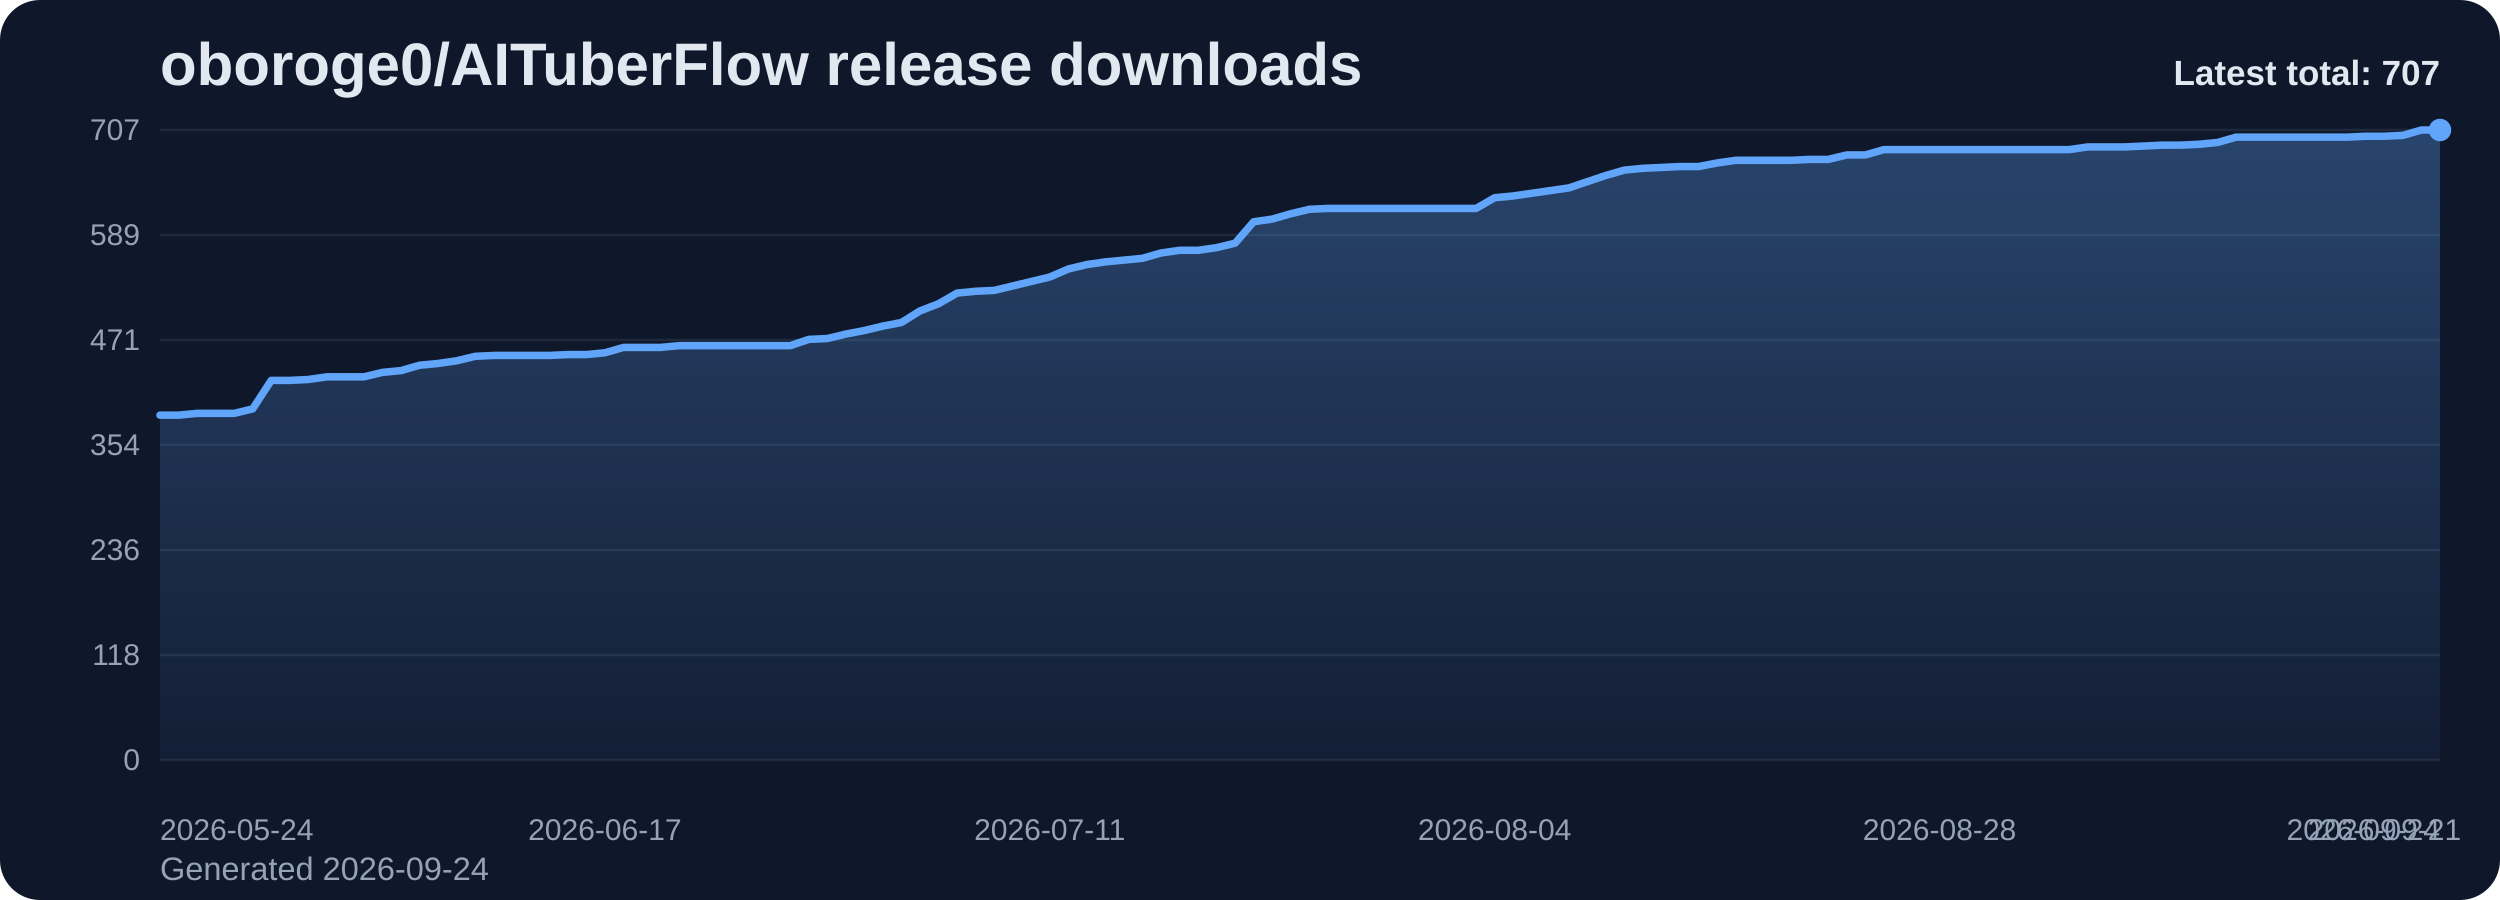
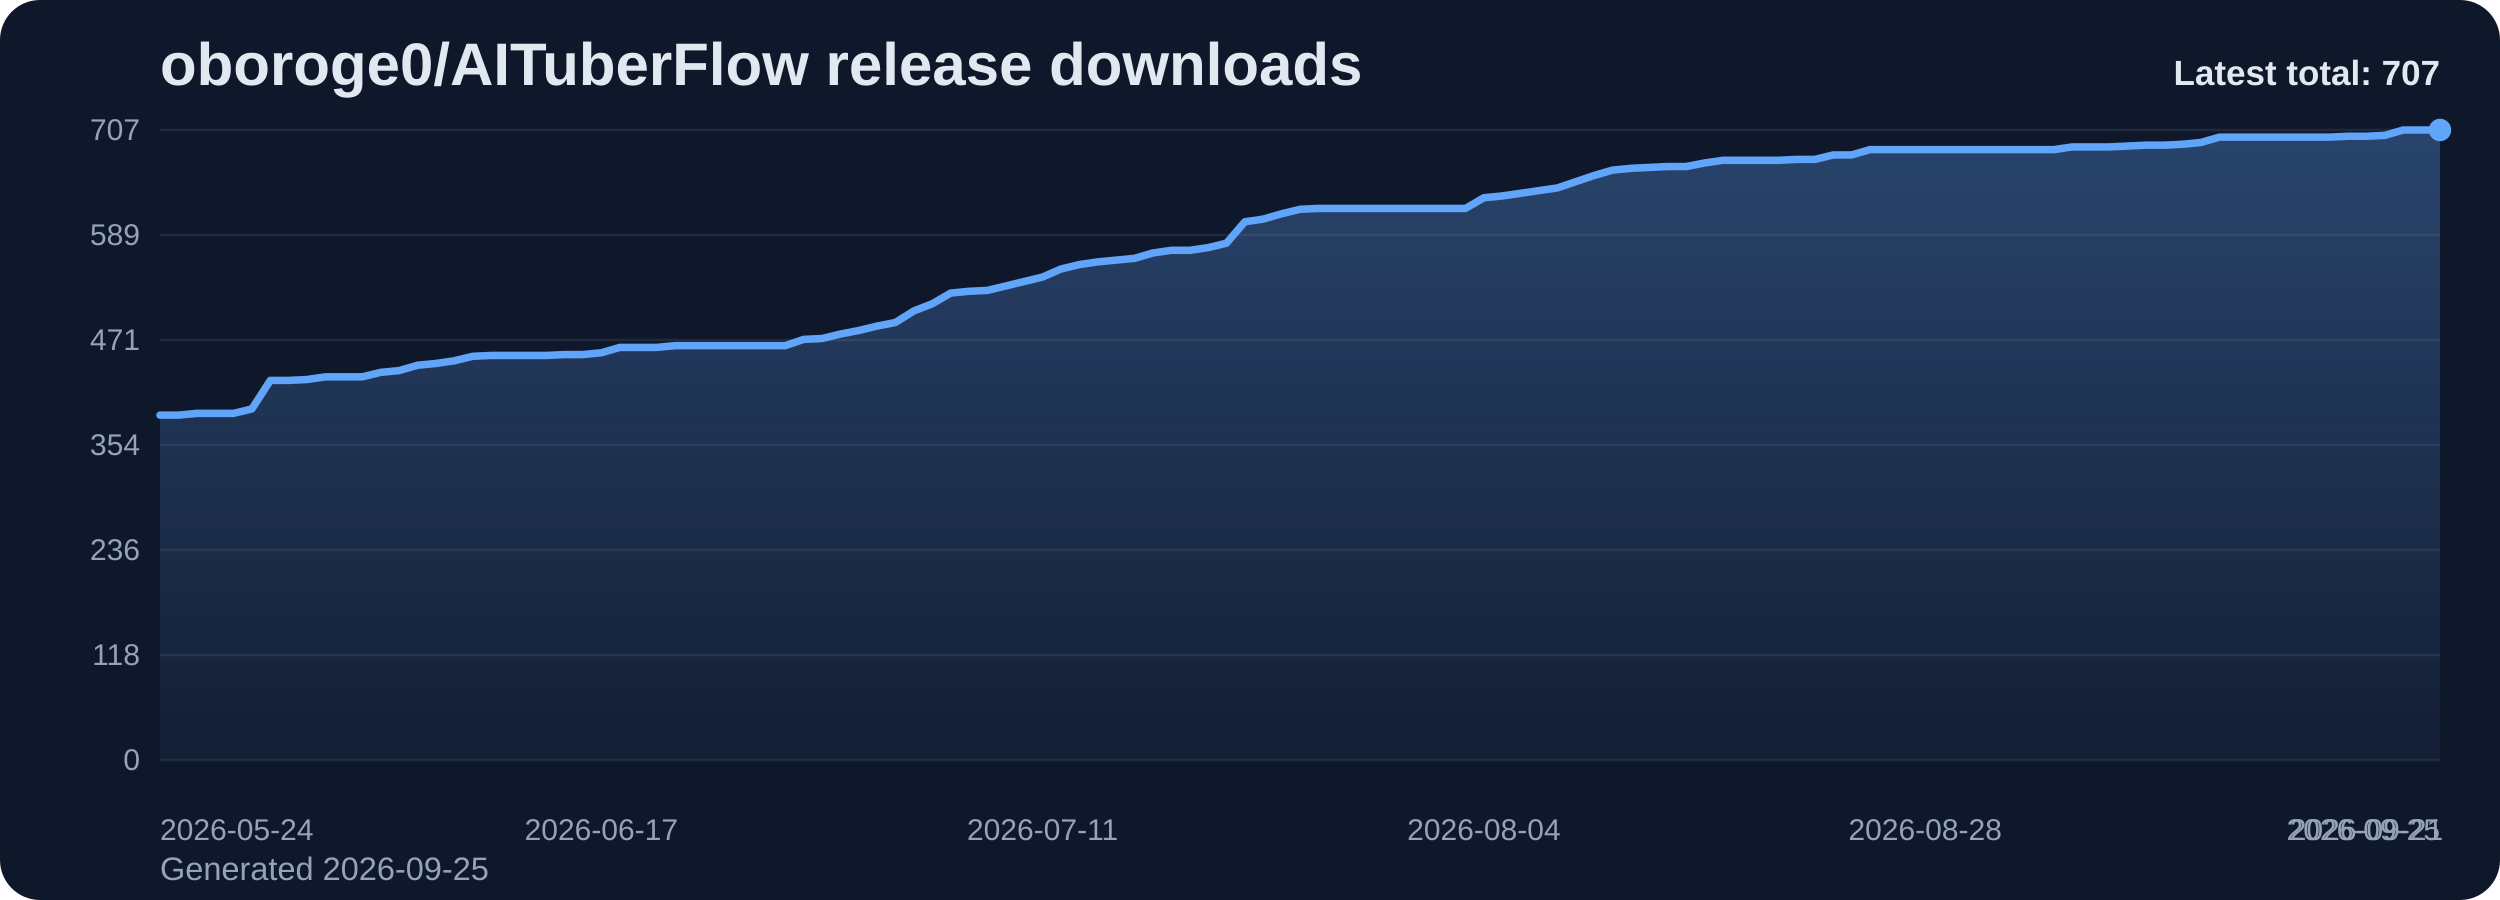
<svg xmlns="http://www.w3.org/2000/svg" viewBox="0 0 1000 360" role="img" aria-label="oboroge0/AITuberFlow release downloads chart">
  <defs>
    <linearGradient id="fill-total-trend-slate" x1="0" y1="0" x2="0" y2="1">
      <stop offset="0%" stop-color="#60a5fa" stop-opacity="0.32" />
      <stop offset="100%" stop-color="#60a5fa" stop-opacity="0.05" />
    </linearGradient>
    <style>
      .bg { fill: #0f172a; }
      .title { font: 700 24px Arial, sans-serif; fill: #e2e8f0; }
      .sub { font: 400 13px Arial, sans-serif; fill: #94a3b8; }
      .grid { stroke: #1e293b; stroke-width: 1; }
      .axis { font: 400 12px Arial, sans-serif; fill: #94a3b8; }
      .line { fill: none; stroke: #60a5fa; stroke-width: 3; stroke-linecap: round; stroke-linejoin: round; }
      .dot { fill: #60a5fa; }
      .value { font: 600 11px Arial, sans-serif; fill: #cbd5e1; }
      .latest { font: 700 14px Arial, sans-serif; fill: #e2e8f0; }
    </style>
  </defs>
  <rect class="bg" x="0" y="0" width="1000" height="360" rx="16" />
  <text class="title" x="64" y="34">oboroge0/AITuberFlow release downloads</text>
-   <text class="sub" x="64" y="352">Generated 2026-09-24</text>
+   <text class="sub" x="64" y="352">Generated 2026-09-25</text>
  <line x1="64" y1="52.00" x2="976" y2="52.00" class="grid" />
  <text x="56" y="56.00" text-anchor="end" class="axis">707</text>
  <line x1="64" y1="94.00" x2="976" y2="94.00" class="grid" />
  <text x="56" y="98.00" text-anchor="end" class="axis">589</text>
  <line x1="64" y1="136.00" x2="976" y2="136.00" class="grid" />
  <text x="56" y="140.00" text-anchor="end" class="axis">471</text>
  <line x1="64" y1="178.00" x2="976" y2="178.00" class="grid" />
  <text x="56" y="182.00" text-anchor="end" class="axis">354</text>
  <line x1="64" y1="220.00" x2="976" y2="220.00" class="grid" />
  <text x="56" y="224.00" text-anchor="end" class="axis">236</text>
  <line x1="64" y1="262.00" x2="976" y2="262.00" class="grid" />
  <text x="56" y="266.00" text-anchor="end" class="axis">118</text>
  <line x1="64" y1="304.00" x2="976" y2="304.00" class="grid" />
  <text x="56" y="308.00" text-anchor="end" class="axis">0</text>
-   <path d="M 64.00 304 L 64.00 166.06 L 71.41 166.06 L 78.83 165.35 L 86.24 165.35 L 93.66 165.35 L 101.07 163.56 L 108.49 152.16 L 115.90 152.16 L 123.32 151.80 L 130.73 150.73 L 138.15 150.73 L 145.56 150.73 L 152.98 148.95 L 160.39 148.24 L 167.80 146.10 L 175.22 145.39 L 182.63 144.32 L 190.05 142.53 L 197.46 142.18 L 204.88 142.18 L 212.29 142.18 L 219.71 142.18 L 227.12 141.82 L 234.54 141.82 L 241.95 141.11 L 249.37 138.97 L 256.78 138.97 L 264.20 138.97 L 271.61 138.26 L 279.02 138.26 L 286.44 138.26 L 293.85 138.26 L 301.27 138.26 L 308.68 138.26 L 316.10 138.26 L 323.51 135.76 L 330.93 135.41 L 338.34 133.62 L 345.76 132.20 L 353.17 130.42 L 360.59 128.99 L 368.00 124.36 L 375.41 121.50 L 382.83 117.23 L 390.24 116.51 L 397.66 116.16 L 405.07 114.38 L 412.49 112.59 L 419.90 110.81 L 427.32 107.60 L 434.73 105.82 L 442.15 104.75 L 449.56 104.04 L 456.98 103.33 L 464.39 101.19 L 471.80 100.12 L 479.22 100.12 L 486.63 99.05 L 494.05 97.27 L 501.46 88.71 L 508.88 87.64 L 516.29 85.50 L 523.71 83.72 L 531.12 83.37 L 538.54 83.37 L 545.95 83.37 L 553.37 83.37 L 560.78 83.37 L 568.20 83.37 L 575.61 83.37 L 583.02 83.37 L 590.44 83.37 L 597.85 79.09 L 605.27 78.38 L 612.68 77.31 L 620.10 76.24 L 627.51 75.17 L 634.93 72.67 L 642.34 70.18 L 649.76 68.04 L 657.17 67.33 L 664.59 66.97 L 672.00 66.61 L 679.41 66.61 L 686.83 65.19 L 694.24 64.12 L 701.66 64.12 L 709.07 64.12 L 716.49 64.12 L 723.90 63.76 L 731.32 63.76 L 738.73 61.98 L 746.15 61.98 L 753.56 59.84 L 760.98 59.84 L 768.39 59.84 L 775.80 59.84 L 783.22 59.84 L 790.63 59.84 L 798.05 59.84 L 805.46 59.84 L 812.88 59.84 L 820.29 59.84 L 827.71 59.84 L 835.12 58.77 L 842.54 58.77 L 849.95 58.77 L 857.37 58.42 L 864.78 58.06 L 872.20 58.06 L 879.61 57.70 L 887.02 56.99 L 894.44 54.85 L 901.85 54.85 L 909.27 54.85 L 916.68 54.85 L 924.10 54.85 L 931.51 54.85 L 938.93 54.85 L 946.34 54.50 L 953.76 54.50 L 961.17 54.14 L 968.59 52.00 L 976.00 52.00 L 976.00 304 Z" fill="url(#fill-total-trend-slate)" />
-   <polyline class="line" points="64.00,166.06 71.41,166.06 78.83,165.35 86.24,165.35 93.66,165.35 101.07,163.56 108.49,152.16 115.90,152.16 123.32,151.80 130.73,150.73 138.15,150.73 145.56,150.73 152.98,148.95 160.39,148.24 167.80,146.10 175.22,145.39 182.63,144.32 190.05,142.53 197.46,142.18 204.88,142.18 212.29,142.18 219.71,142.18 227.12,141.82 234.54,141.82 241.95,141.11 249.37,138.97 256.78,138.97 264.20,138.97 271.61,138.26 279.02,138.26 286.44,138.26 293.85,138.26 301.27,138.26 308.68,138.26 316.10,138.26 323.51,135.76 330.93,135.41 338.34,133.62 345.76,132.20 353.17,130.42 360.59,128.99 368.00,124.36 375.41,121.50 382.83,117.23 390.24,116.51 397.66,116.16 405.07,114.38 412.49,112.59 419.90,110.81 427.32,107.60 434.73,105.82 442.15,104.75 449.56,104.04 456.98,103.33 464.39,101.19 471.80,100.12 479.22,100.12 486.63,99.05 494.05,97.27 501.46,88.71 508.88,87.64 516.29,85.50 523.71,83.72 531.12,83.37 538.54,83.37 545.95,83.37 553.37,83.37 560.78,83.37 568.20,83.37 575.61,83.37 583.02,83.37 590.44,83.37 597.85,79.09 605.27,78.38 612.68,77.31 620.10,76.24 627.51,75.17 634.93,72.67 642.34,70.18 649.76,68.04 657.17,67.33 664.59,66.97 672.00,66.61 679.41,66.61 686.83,65.19 694.24,64.12 701.66,64.12 709.07,64.12 716.49,64.12 723.90,63.76 731.32,63.76 738.73,61.98 746.15,61.98 753.56,59.84 760.98,59.84 768.39,59.84 775.80,59.84 783.22,59.84 790.63,59.84 798.05,59.84 805.46,59.84 812.88,59.84 820.29,59.84 827.71,59.84 835.12,58.77 842.54,58.77 849.95,58.77 857.37,58.42 864.78,58.06 872.20,58.06 879.61,57.70 887.02,56.99 894.44,54.85 901.85,54.85 909.27,54.85 916.68,54.85 924.10,54.85 931.51,54.85 938.93,54.85 946.34,54.50 953.76,54.50 961.17,54.14 968.59,52.00 976.00,52.00" />
+   <path d="M 64.00 304 L 64.00 166.06 L 71.35 166.06 L 78.71 165.35 L 86.06 165.35 L 93.42 165.35 L 100.77 163.56 L 108.13 152.16 L 115.48 152.16 L 122.84 151.80 L 130.19 150.73 L 137.55 150.73 L 144.90 150.73 L 152.26 148.95 L 159.61 148.24 L 166.97 146.10 L 174.32 145.39 L 181.68 144.32 L 189.03 142.53 L 196.39 142.18 L 203.74 142.18 L 211.10 142.18 L 218.45 142.18 L 225.81 141.82 L 233.16 141.82 L 240.52 141.11 L 247.87 138.97 L 255.23 138.97 L 262.58 138.97 L 269.94 138.26 L 277.29 138.26 L 284.65 138.26 L 292.00 138.26 L 299.35 138.26 L 306.71 138.26 L 314.06 138.26 L 321.42 135.76 L 328.77 135.41 L 336.13 133.62 L 343.48 132.20 L 350.84 130.42 L 358.19 128.99 L 365.55 124.36 L 372.90 121.50 L 380.26 117.23 L 387.61 116.51 L 394.97 116.16 L 402.32 114.38 L 409.68 112.59 L 417.03 110.81 L 424.39 107.60 L 431.74 105.82 L 439.10 104.75 L 446.45 104.04 L 453.81 103.33 L 461.16 101.19 L 468.52 100.12 L 475.87 100.12 L 483.23 99.05 L 490.58 97.27 L 497.94 88.71 L 505.29 87.64 L 512.65 85.50 L 520.00 83.72 L 527.35 83.37 L 534.71 83.37 L 542.06 83.37 L 549.42 83.37 L 556.77 83.37 L 564.13 83.37 L 571.48 83.37 L 578.84 83.37 L 586.19 83.37 L 593.55 79.09 L 600.90 78.38 L 608.26 77.31 L 615.61 76.24 L 622.97 75.17 L 630.32 72.67 L 637.68 70.18 L 645.03 68.04 L 652.39 67.33 L 659.74 66.97 L 667.10 66.61 L 674.45 66.61 L 681.81 65.19 L 689.16 64.12 L 696.52 64.12 L 703.87 64.12 L 711.23 64.12 L 718.58 63.76 L 725.94 63.76 L 733.29 61.98 L 740.65 61.98 L 748.00 59.84 L 755.35 59.84 L 762.71 59.84 L 770.06 59.84 L 777.42 59.84 L 784.77 59.84 L 792.13 59.84 L 799.48 59.84 L 806.84 59.84 L 814.19 59.84 L 821.55 59.84 L 828.90 58.77 L 836.26 58.77 L 843.61 58.77 L 850.97 58.42 L 858.32 58.06 L 865.68 58.06 L 873.03 57.70 L 880.39 56.99 L 887.74 54.85 L 895.10 54.85 L 902.45 54.85 L 909.81 54.85 L 917.16 54.85 L 924.52 54.85 L 931.87 54.85 L 939.23 54.50 L 946.58 54.50 L 953.94 54.14 L 961.29 52.00 L 968.65 52.00 L 976.00 52.00 L 976.00 304 Z" fill="url(#fill-total-trend-slate)" />
+   <polyline class="line" points="64.00,166.06 71.35,166.06 78.71,165.35 86.06,165.35 93.42,165.35 100.77,163.56 108.13,152.16 115.48,152.16 122.84,151.80 130.19,150.73 137.55,150.73 144.90,150.73 152.26,148.95 159.61,148.24 166.97,146.10 174.32,145.39 181.68,144.32 189.03,142.53 196.39,142.18 203.74,142.18 211.10,142.18 218.45,142.18 225.81,141.82 233.16,141.82 240.52,141.11 247.87,138.97 255.23,138.97 262.58,138.97 269.94,138.26 277.29,138.26 284.65,138.26 292.00,138.26 299.35,138.26 306.71,138.26 314.06,138.26 321.42,135.76 328.77,135.41 336.13,133.62 343.48,132.20 350.84,130.42 358.19,128.99 365.55,124.36 372.90,121.50 380.26,117.23 387.61,116.51 394.97,116.16 402.32,114.38 409.68,112.59 417.03,110.81 424.39,107.60 431.74,105.82 439.10,104.75 446.45,104.04 453.81,103.33 461.16,101.19 468.52,100.12 475.87,100.12 483.23,99.05 490.58,97.27 497.94,88.71 505.29,87.64 512.65,85.50 520.00,83.72 527.35,83.37 534.71,83.37 542.06,83.37 549.42,83.37 556.77,83.37 564.13,83.37 571.48,83.37 578.84,83.37 586.19,83.37 593.55,79.09 600.90,78.38 608.26,77.31 615.61,76.24 622.97,75.17 630.32,72.67 637.68,70.18 645.03,68.04 652.39,67.33 659.74,66.97 667.10,66.61 674.45,66.61 681.81,65.19 689.16,64.12 696.52,64.12 703.87,64.12 711.23,64.12 718.58,63.76 725.94,63.76 733.29,61.98 740.65,61.98 748.00,59.84 755.35,59.84 762.71,59.84 770.06,59.84 777.42,59.84 784.77,59.84 792.13,59.84 799.48,59.84 806.84,59.84 814.19,59.84 821.55,59.84 828.90,58.77 836.26,58.77 843.61,58.77 850.97,58.42 858.32,58.06 865.68,58.06 873.03,57.70 880.39,56.99 887.74,54.85 895.10,54.85 902.45,54.85 909.81,54.85 917.16,54.85 924.52,54.85 931.87,54.85 939.23,54.50 946.58,54.50 953.94,54.14 961.29,52.00 968.65,52.00 976.00,52.00" />
  <circle class="dot" cx="976.00" cy="52.00" r="4.5" />
  <text class="axis" x="64.00" y="336" text-anchor="start">2026-05-24</text>
-   <text class="axis" x="241.95" y="336" text-anchor="middle">2026-06-17</text>
-   <text class="axis" x="419.90" y="336" text-anchor="middle">2026-07-11</text>
-   <text class="axis" x="597.85" y="336" text-anchor="middle">2026-08-04</text>
-   <text class="axis" x="775.80" y="336" text-anchor="middle">2026-08-28</text>
-   <text class="axis" x="953.76" y="336" text-anchor="middle">2026-09-21</text>
-   <text class="axis" x="976.00" y="336" text-anchor="end">2026-09-24</text>
+   <text class="axis" x="240.52" y="336" text-anchor="middle">2026-06-17</text>
+   <text class="axis" x="417.03" y="336" text-anchor="middle">2026-07-11</text>
+   <text class="axis" x="593.55" y="336" text-anchor="middle">2026-08-04</text>
+   <text class="axis" x="770.06" y="336" text-anchor="middle">2026-08-28</text>
+   <text class="axis" x="946.58" y="336" text-anchor="middle">2026-09-21</text>
+   <text class="axis" x="976.00" y="336" text-anchor="end">2026-09-25</text>
  <text class="latest" x="976" y="34" text-anchor="end">Latest total: 707</text>
</svg>
